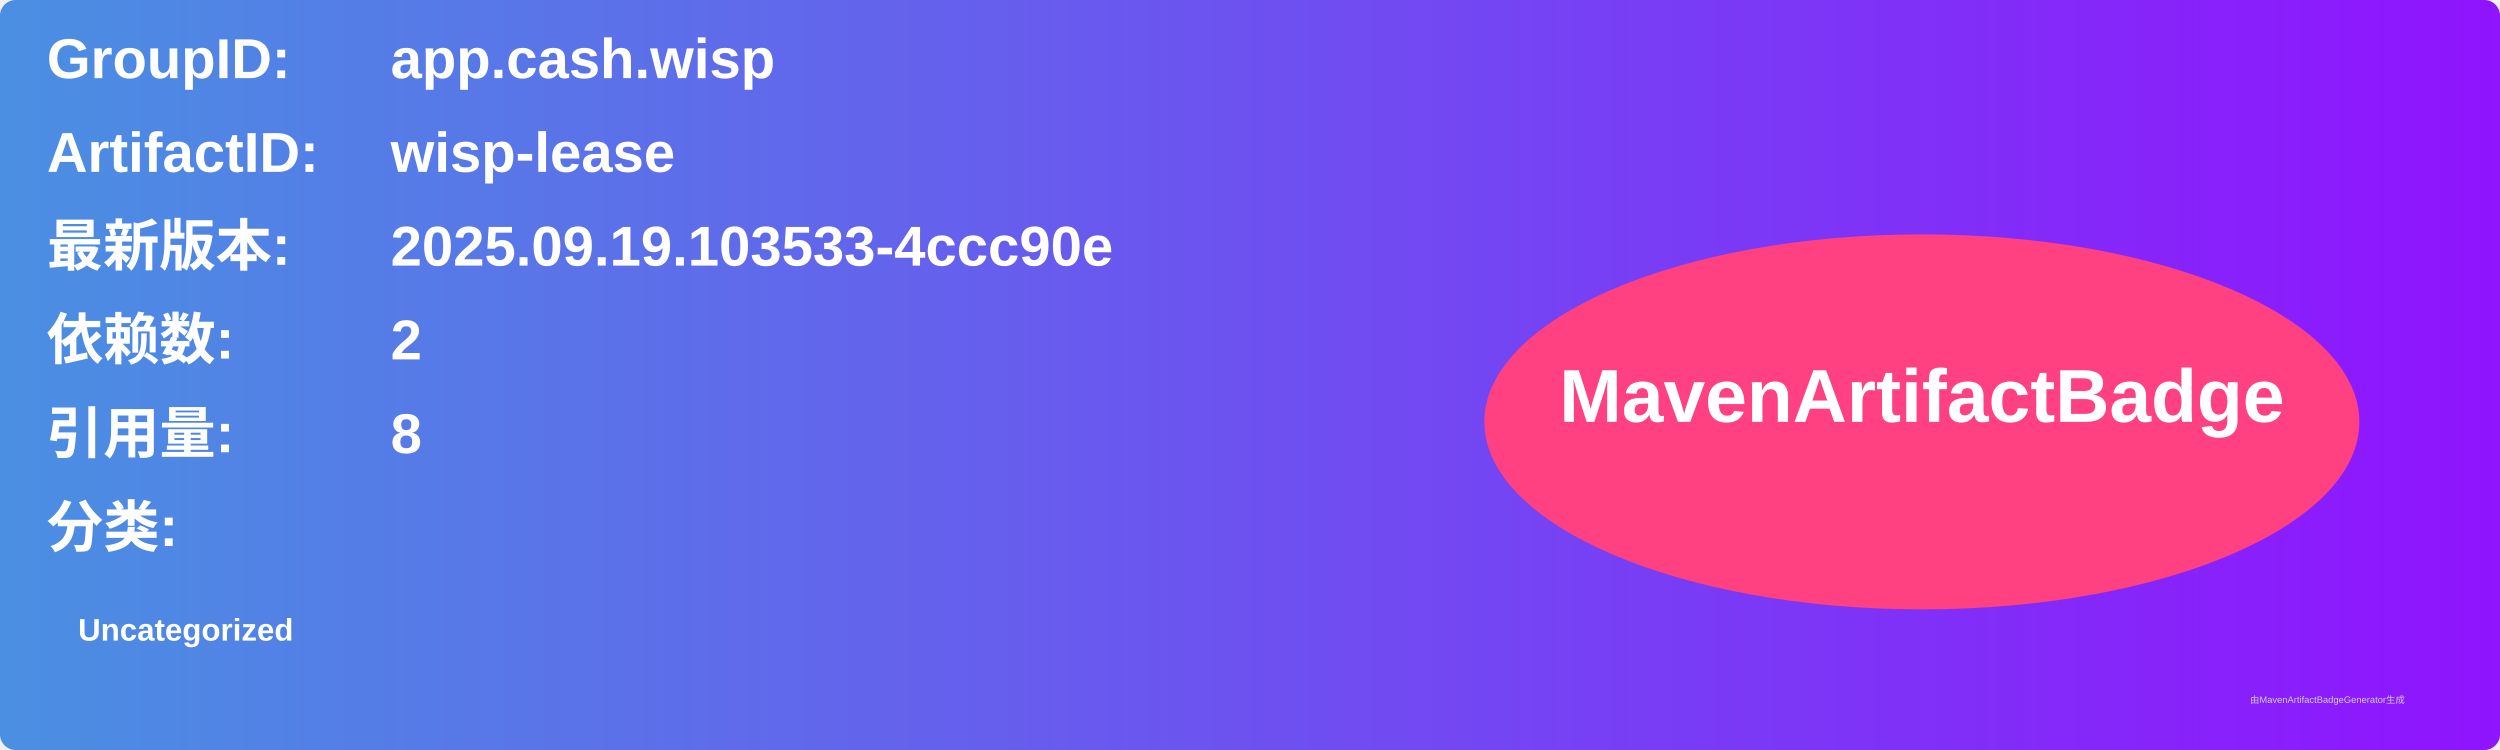
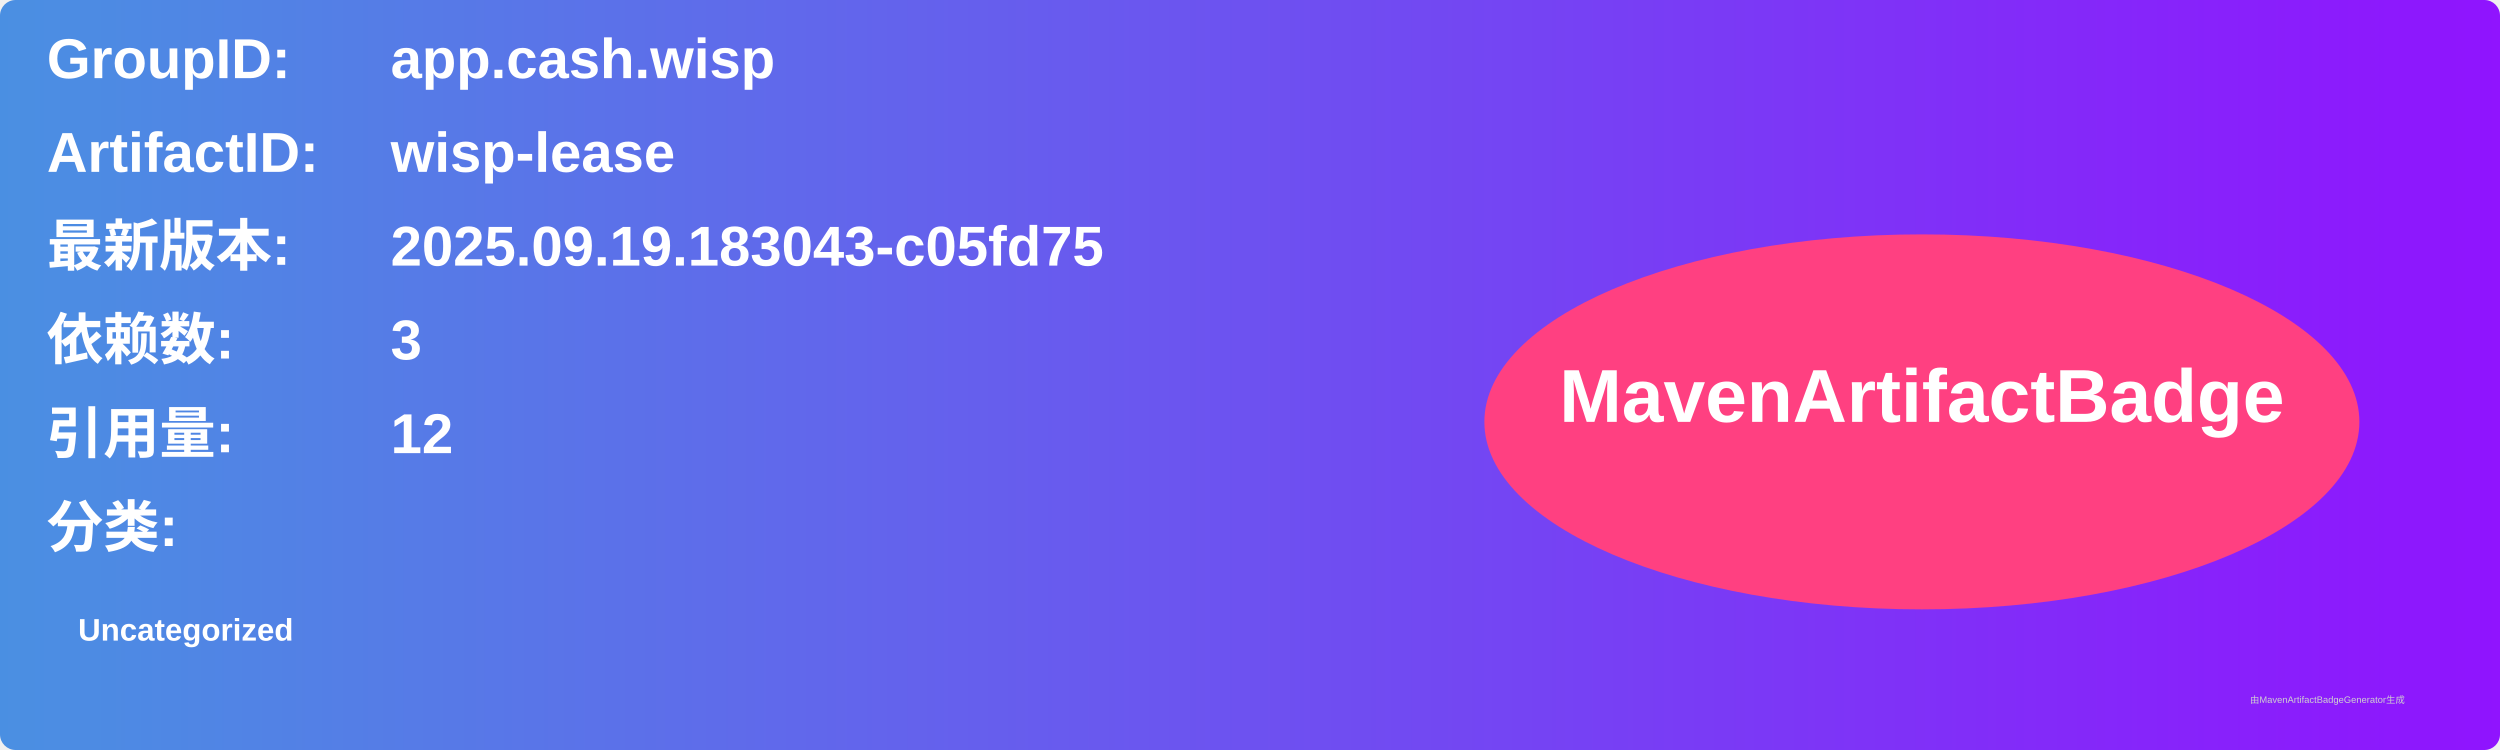
<svg xmlns="http://www.w3.org/2000/svg" width="800" height="240" viewBox="0 0 800 240">
  <linearGradient id="grad" x1="0%" y1="0%" x2="100%" y2="0%">
    <stop offset="0%" stop-color="#4a90e2" />
    <stop offset="100%" stop-color="#9013fe" />
  </linearGradient>
  <rect width="100%" height="100%" rx="5" ry="5" fill="url(#grad)" />
  <g transform="translate(15, 15)">
    <text x="0" y="10" font-family="Arial" font-size="18" fill="white" font-weight="bold" width="260">GroupID:</text>
    <text x="110" y="10" font-family="Arial" font-size="18" fill="white" font-weight="bold" width="460">app.cash.wisp</text>
    <text x="0" y="40" font-family="Arial" font-size="18" fill="white" font-weight="bold" width="260">ArtifactID:</text>
    <text x="110" y="40" font-family="Arial" font-size="18" fill="white" font-weight="bold" width="460">wisp-lease</text>
    <text x="0" y="70" font-family="Arial" font-size="18" fill="white" font-weight="bold">最新版本:</text>
    <text x="110" y="70" font-family="Arial" font-size="18" fill="white" font-weight="bold">
-       <tspan font-weight="bold">2025.09.19.103533-4ccc90e</tspan>
+       <tspan font-weight="bold">2025.09.19.183043-c05fd75</tspan>
    </text>
    <text x="0" y="100" font-family="Arial" font-size="18" fill="white" font-weight="bold">依赖数: </text>
    <text x="110" y="100" font-family="Arial" font-size="18" fill="white">
-       <tspan font-weight="bold">2</tspan>
+       <tspan font-weight="bold">3</tspan>
    </text>
    <text x="0" y="130" font-family="Arial" font-size="18" fill="white" font-weight="bold">引用量: </text>
    <text x="110" y="130" font-family="Arial" font-size="18" fill="white">
-       <tspan font-weight="bold">8</tspan>
+       <tspan font-weight="bold">12</tspan>
    </text>
    <text x="0" y="160" font-family="Arial" font-size="18" fill="white" font-weight="bold">分类:</text>
    <text x="10" y="190" font-family="Arial" font-size="10" fill="white">
      <tspan font-weight="bold">Uncategorized</tspan>
    </text>
    <ellipse cx="600" cy="120" rx="140" ry="60" fill="#ff4081" />
    <text x="600" y="120" text-anchor="middle" font-family="Arial" font-size="24" fill="white" font-weight="bold">MavenArtifactBadge</text>
  </g>
  <text x="720" y="225" font-family="Arial" font-size="3" fill="#d0d0d0">由MavenArtifactBadgeGenerator生成</text>
</svg>
